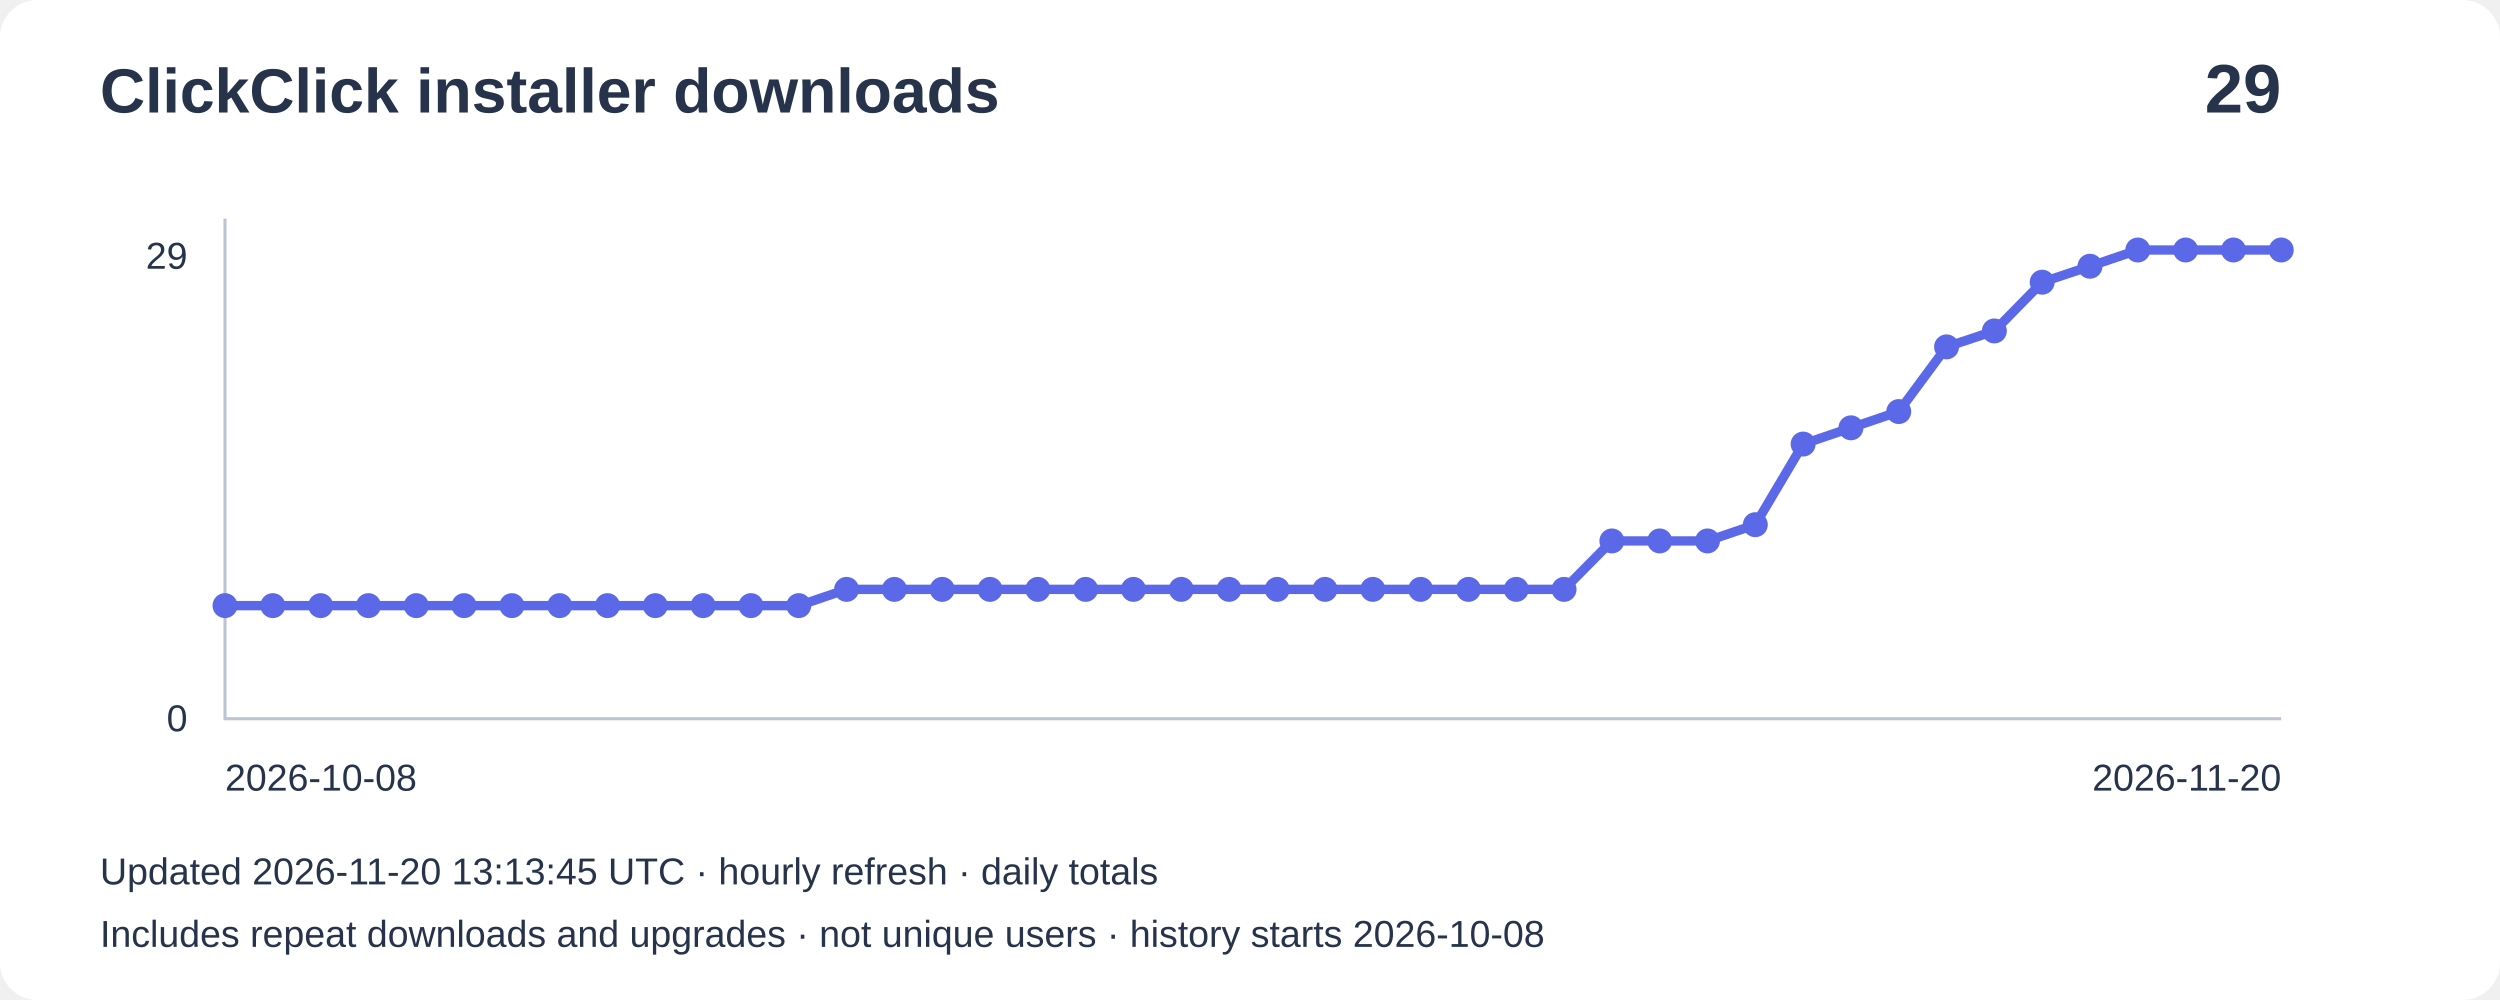
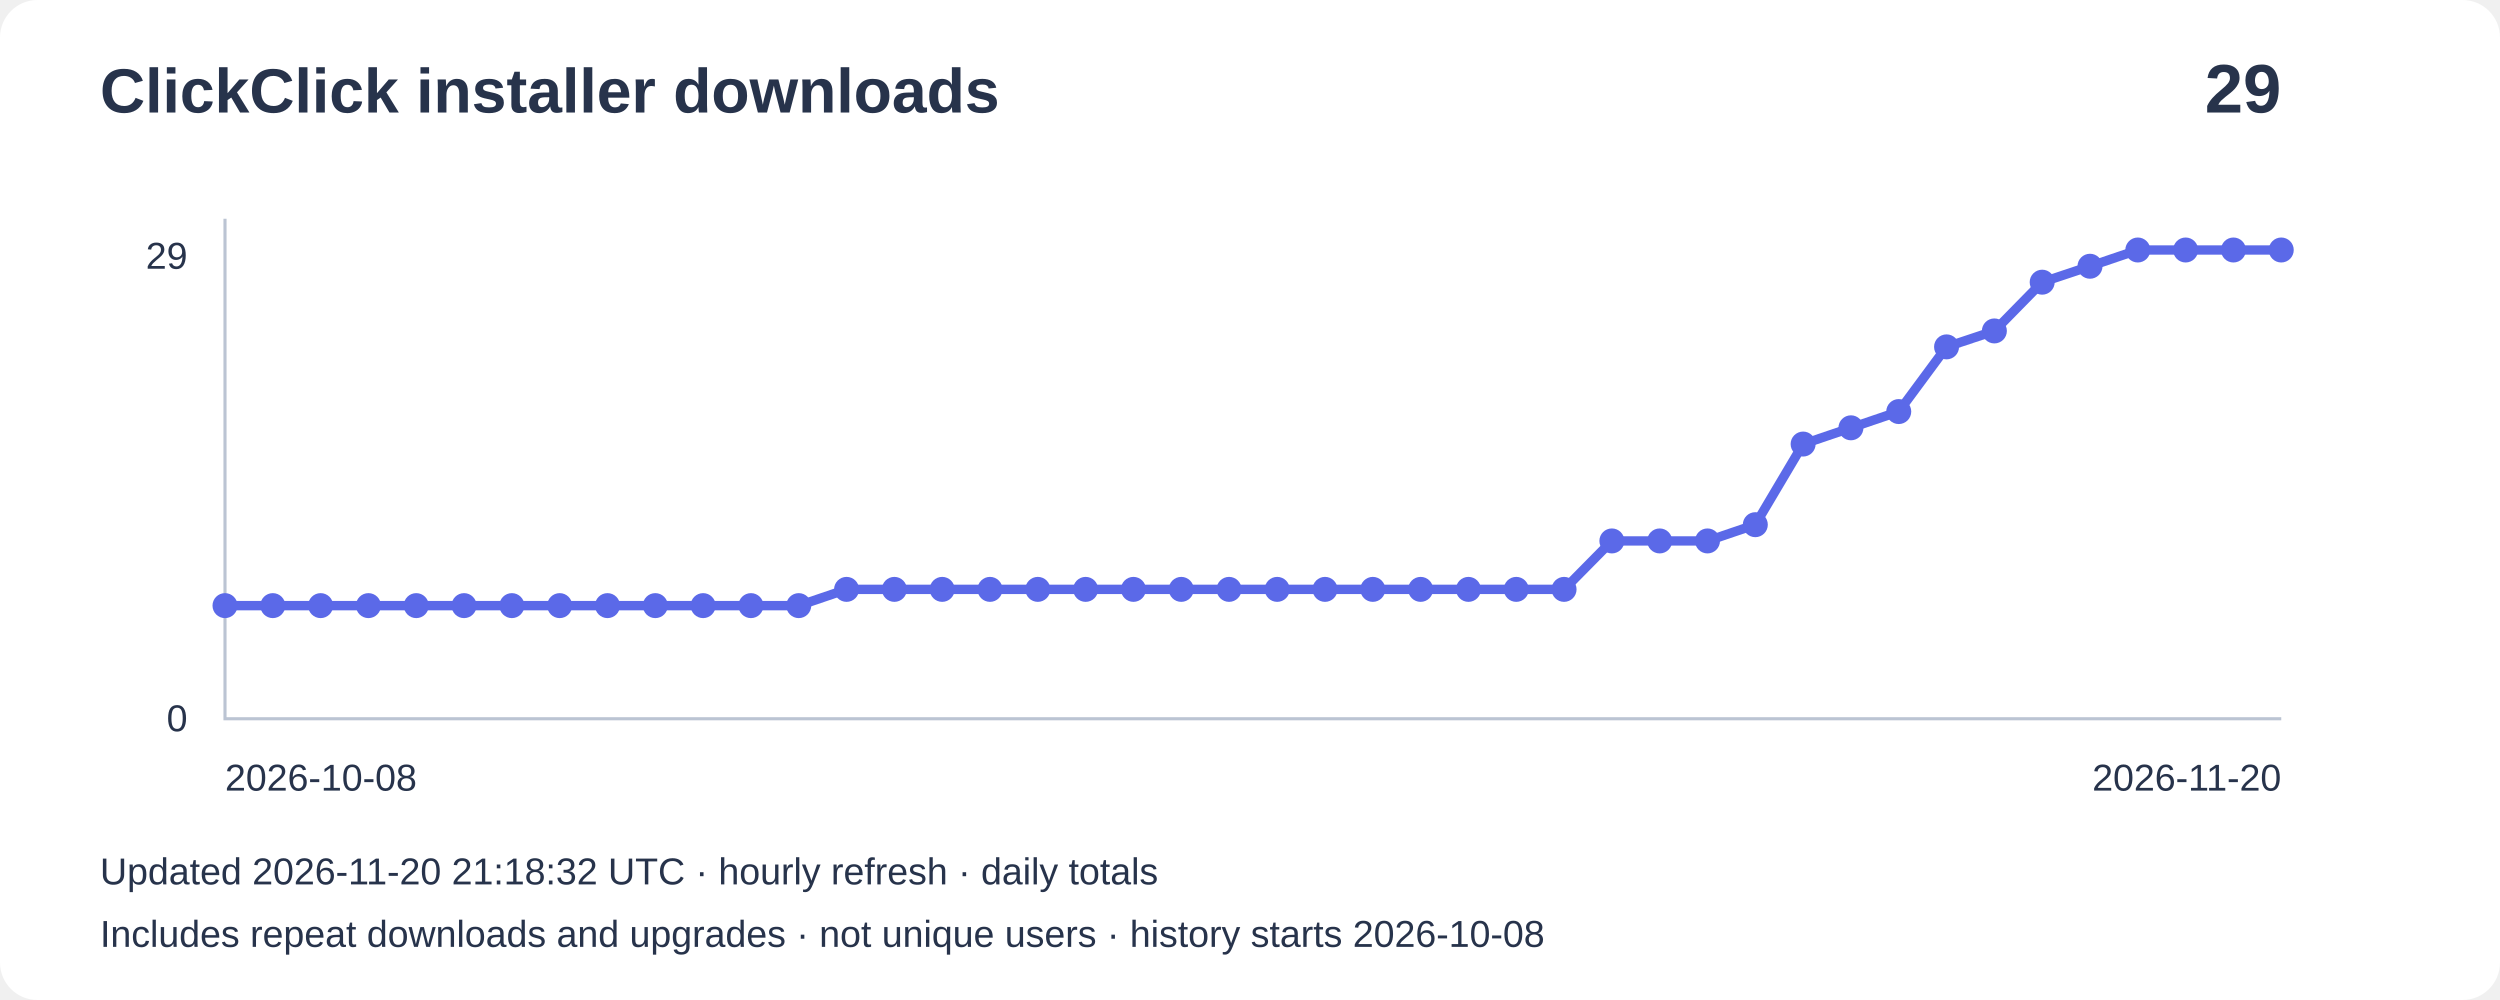
<svg xmlns="http://www.w3.org/2000/svg" width="800" height="320" viewBox="0 0 800 320" role="img" aria-label="Installer downloads: 29">
  <rect width="800" height="320" rx="12" fill="#ffffff" />
  <g font-family="Arial,sans-serif" fill="#27334b">
    <text x="32" y="36" font-size="20" font-weight="bold">ClickClick installer downloads</text>
    <text x="730" y="36" font-size="22" text-anchor="end" font-weight="bold">29</text>
    <path d="M72 70V230H730" fill="none" stroke="#bbc4d3" />
    <text x="60" y="86" text-anchor="end" font-size="12">29</text>
    <text x="60" y="234" text-anchor="end" font-size="12">0</text>
    <polyline points="72.0,193.8 87.3,193.8 102.6,193.8 117.9,193.8 133.2,193.8 148.5,193.8 163.8,193.8 179.1,193.8 194.4,193.8 209.7,193.8 225.0,193.8 240.3,193.8 255.6,193.8 270.9,188.6 286.2,188.6 301.5,188.6 316.8,188.6 332.1,188.6 347.4,188.6 362.7,188.6 378.0,188.6 393.3,188.6 408.7,188.6 424.0,188.6 439.3,188.6 454.6,188.6 469.9,188.6 485.2,188.6 500.5,188.6 515.8,173.1 531.1,173.1 546.4,173.1 561.7,167.9 577.0,142.1 592.3,136.9 607.6,131.7 622.9,111.0 638.2,105.9 653.5,90.3 668.8,85.2 684.1,80.0 699.4,80.0 714.7,80.0 730.0,80.0" fill="none" stroke="#5b69e8" stroke-width="3" />
    <circle cx="72.0" cy="193.8" r="4" fill="#5b69e8" />
    <circle cx="87.3" cy="193.8" r="4" fill="#5b69e8" />
    <circle cx="102.6" cy="193.8" r="4" fill="#5b69e8" />
    <circle cx="117.9" cy="193.8" r="4" fill="#5b69e8" />
    <circle cx="133.2" cy="193.8" r="4" fill="#5b69e8" />
    <circle cx="148.5" cy="193.8" r="4" fill="#5b69e8" />
    <circle cx="163.8" cy="193.8" r="4" fill="#5b69e8" />
    <circle cx="179.1" cy="193.8" r="4" fill="#5b69e8" />
    <circle cx="194.4" cy="193.8" r="4" fill="#5b69e8" />
    <circle cx="209.7" cy="193.8" r="4" fill="#5b69e8" />
    <circle cx="225.0" cy="193.8" r="4" fill="#5b69e8" />
    <circle cx="240.3" cy="193.8" r="4" fill="#5b69e8" />
    <circle cx="255.6" cy="193.8" r="4" fill="#5b69e8" />
    <circle cx="270.9" cy="188.6" r="4" fill="#5b69e8" />
    <circle cx="286.2" cy="188.6" r="4" fill="#5b69e8" />
    <circle cx="301.5" cy="188.6" r="4" fill="#5b69e8" />
    <circle cx="316.8" cy="188.6" r="4" fill="#5b69e8" />
    <circle cx="332.1" cy="188.6" r="4" fill="#5b69e8" />
    <circle cx="347.4" cy="188.6" r="4" fill="#5b69e8" />
    <circle cx="362.7" cy="188.6" r="4" fill="#5b69e8" />
    <circle cx="378.0" cy="188.6" r="4" fill="#5b69e8" />
    <circle cx="393.3" cy="188.6" r="4" fill="#5b69e8" />
    <circle cx="408.7" cy="188.6" r="4" fill="#5b69e8" />
    <circle cx="424.0" cy="188.6" r="4" fill="#5b69e8" />
    <circle cx="439.3" cy="188.6" r="4" fill="#5b69e8" />
    <circle cx="454.6" cy="188.6" r="4" fill="#5b69e8" />
    <circle cx="469.9" cy="188.6" r="4" fill="#5b69e8" />
    <circle cx="485.2" cy="188.6" r="4" fill="#5b69e8" />
    <circle cx="500.5" cy="188.6" r="4" fill="#5b69e8" />
    <circle cx="515.8" cy="173.1" r="4" fill="#5b69e8" />
    <circle cx="531.1" cy="173.1" r="4" fill="#5b69e8" />
    <circle cx="546.4" cy="173.1" r="4" fill="#5b69e8" />
    <circle cx="561.7" cy="167.9" r="4" fill="#5b69e8" />
    <circle cx="577.0" cy="142.1" r="4" fill="#5b69e8" />
    <circle cx="592.3" cy="136.9" r="4" fill="#5b69e8" />
    <circle cx="607.6" cy="131.7" r="4" fill="#5b69e8" />
    <circle cx="622.9" cy="111.0" r="4" fill="#5b69e8" />
    <circle cx="638.2" cy="105.9" r="4" fill="#5b69e8" />
    <circle cx="653.5" cy="90.3" r="4" fill="#5b69e8" />
    <circle cx="668.8" cy="85.2" r="4" fill="#5b69e8" />
    <circle cx="684.1" cy="80.0" r="4" fill="#5b69e8" />
    <circle cx="699.4" cy="80.0" r="4" fill="#5b69e8" />
    <circle cx="714.7" cy="80.0" r="4" fill="#5b69e8" />
    <circle cx="730.0" cy="80.0" r="4" fill="#5b69e8" />
    <text x="72" y="253" font-size="12">2026-10-08</text>
    <text x="730" y="253" text-anchor="end" font-size="12">2026-11-20</text>
-     <text x="32" y="283" font-size="12">Updated 2026-11-20 13:13:45 UTC · hourly refresh · daily totals</text>
+     <text x="32" y="283" font-size="12">Updated 2026-11-20 21:18:32 UTC · hourly refresh · daily totals</text>
    <text x="32" y="303" font-size="12">Includes repeat downloads and upgrades · not unique users · history starts 2026-10-08</text>
  </g>
</svg>
